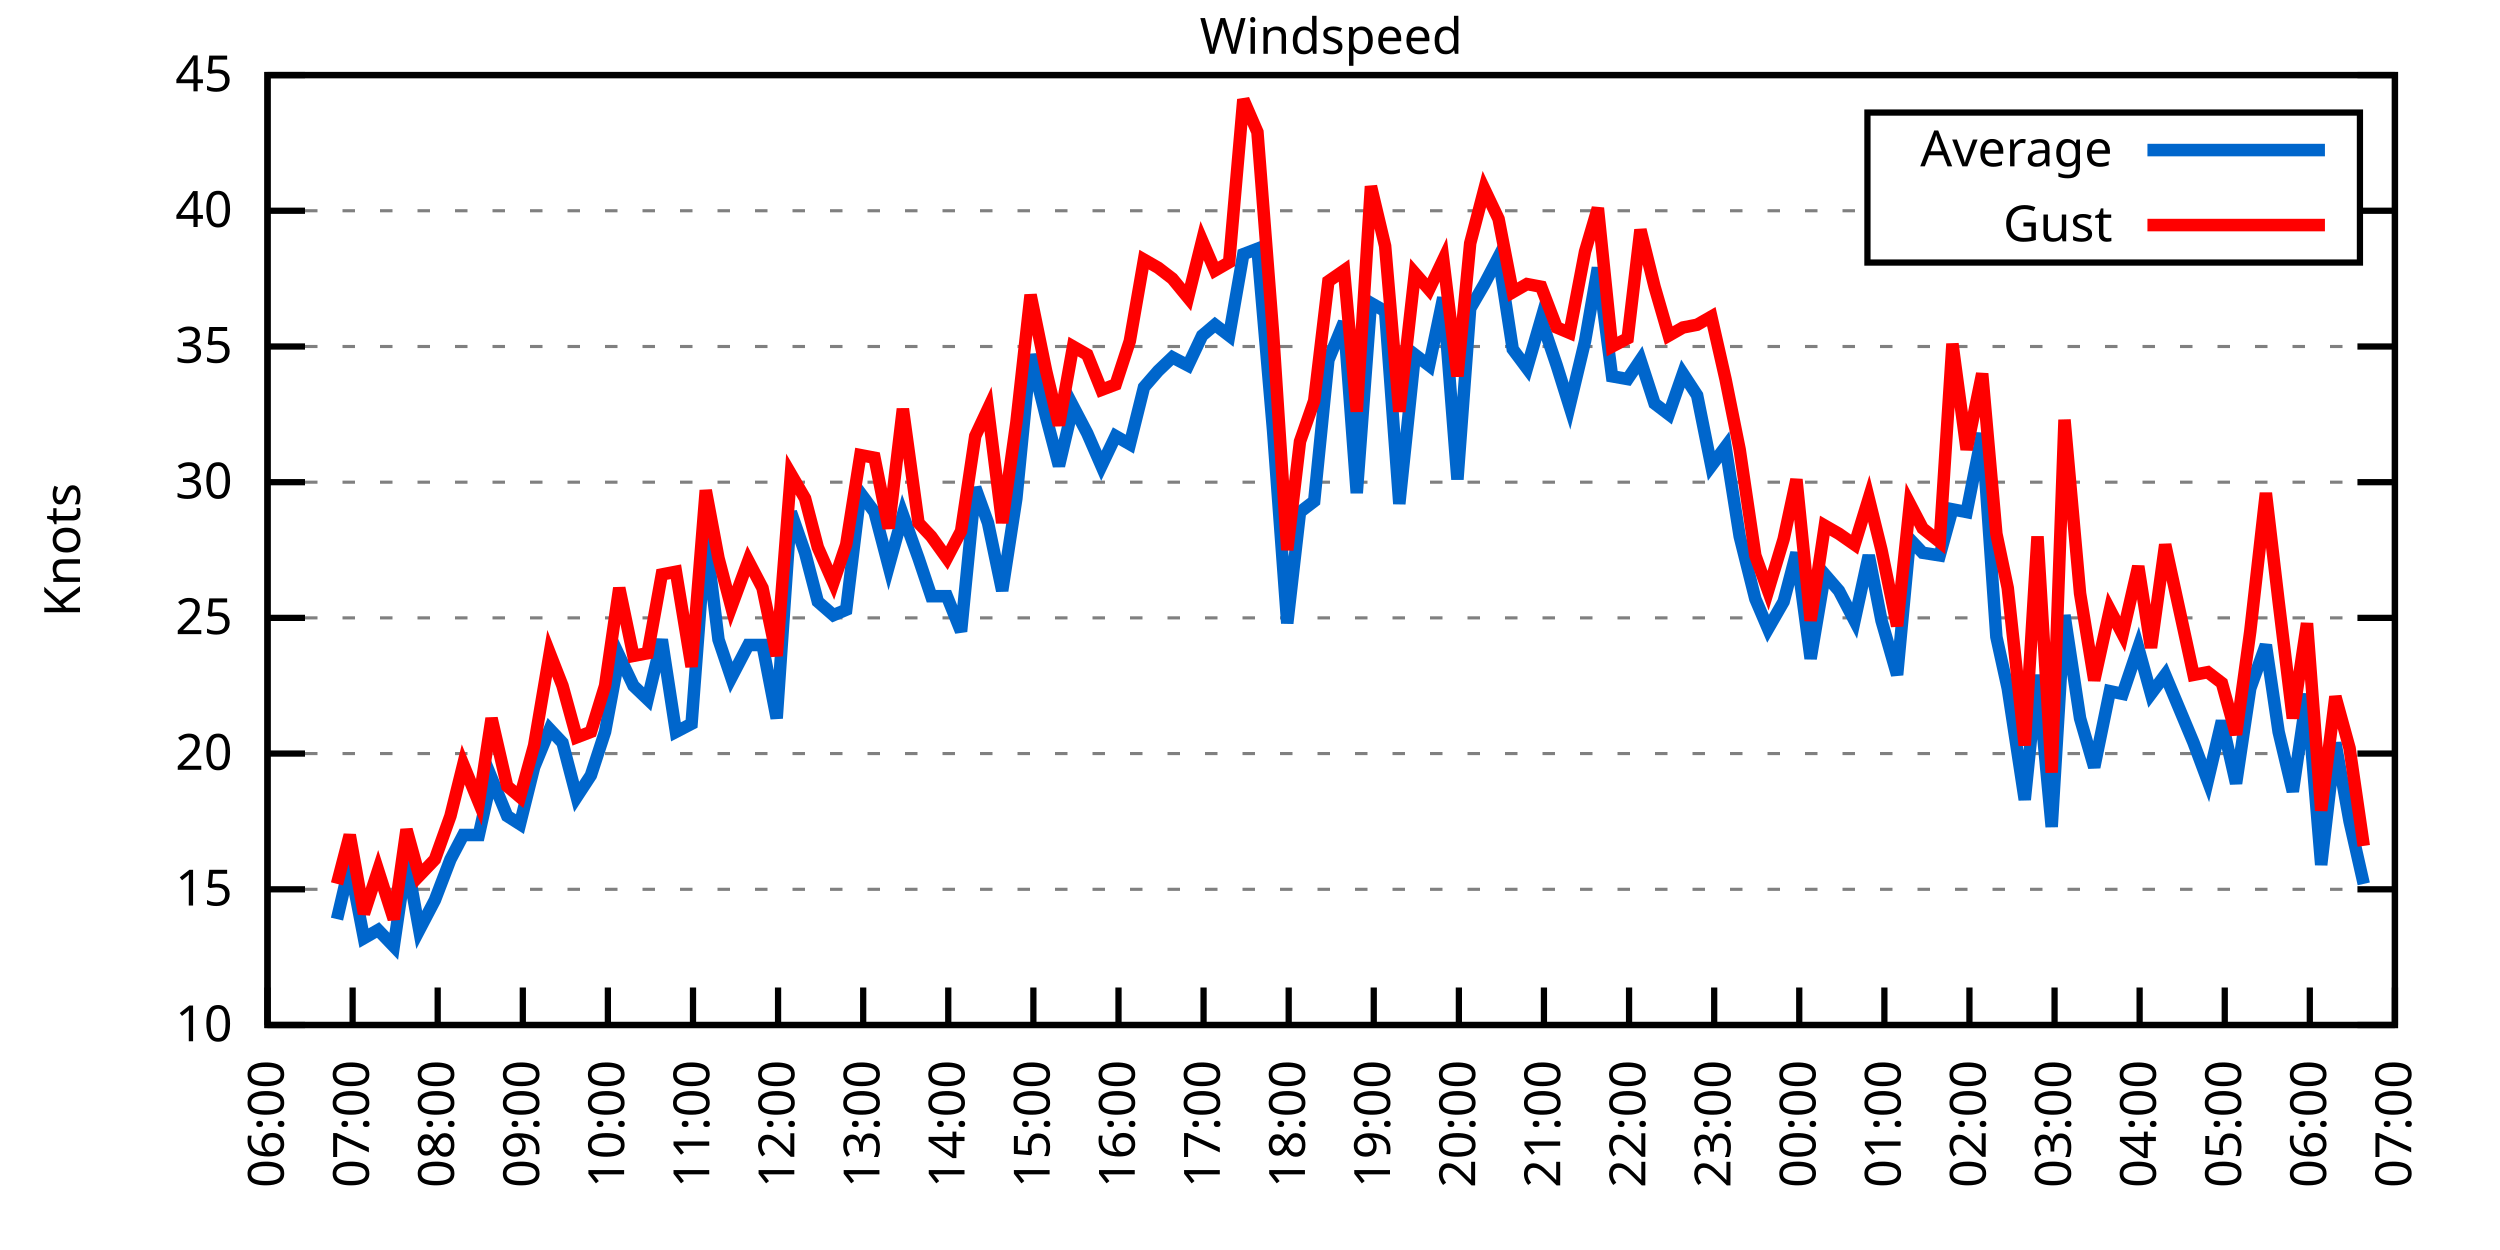
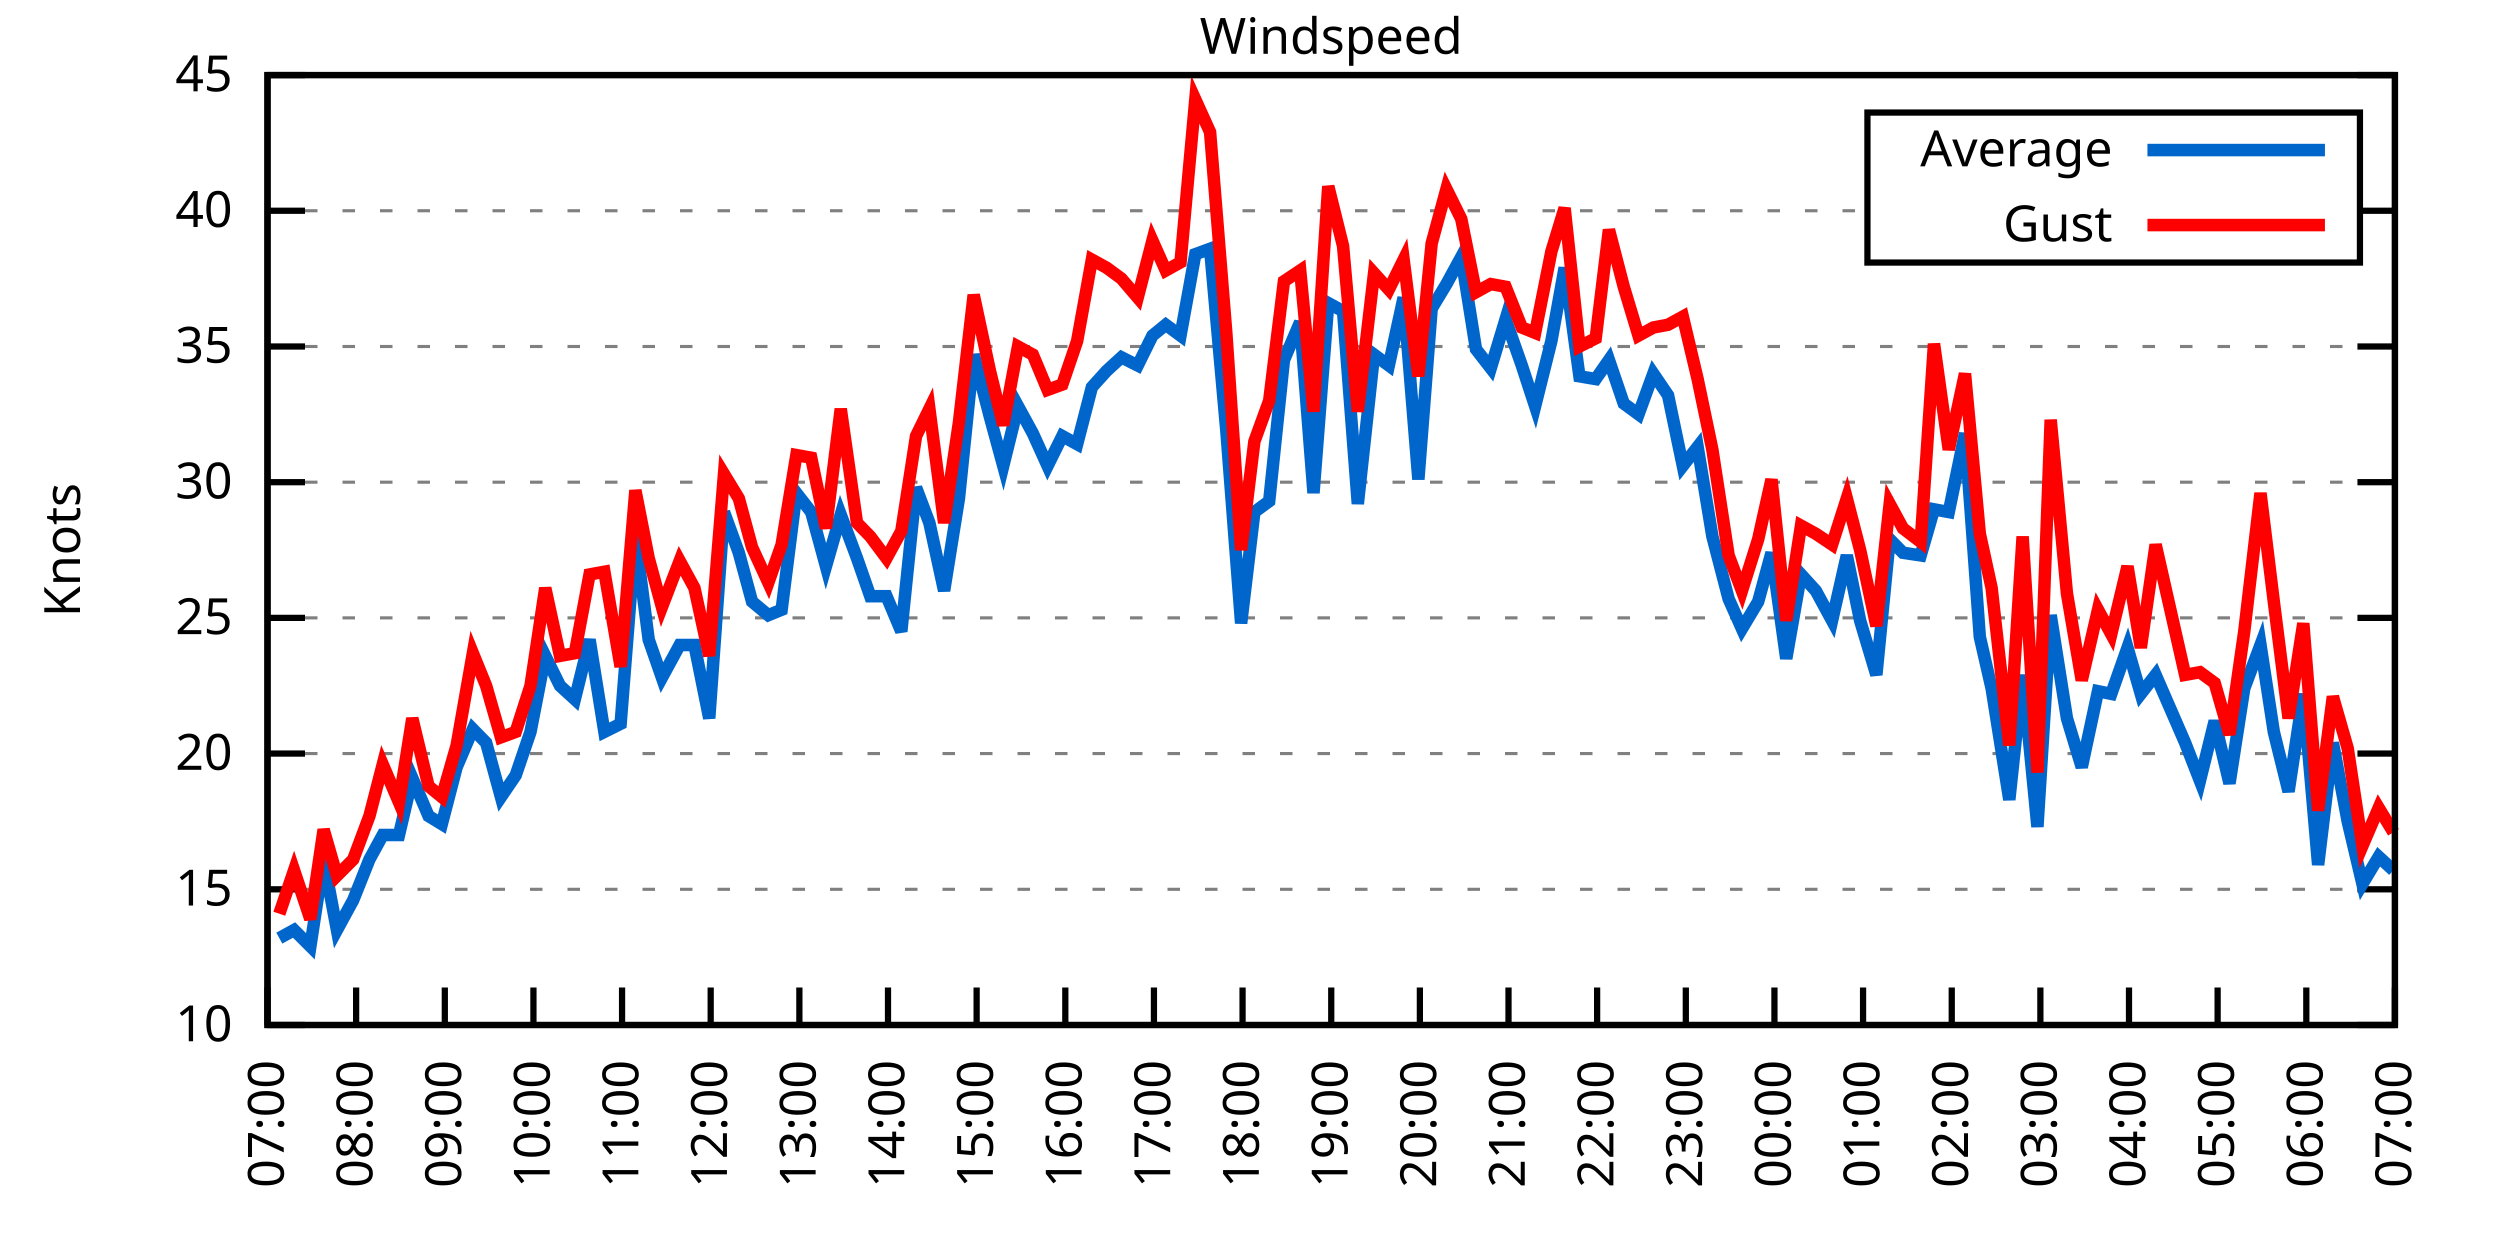
<svg xmlns="http://www.w3.org/2000/svg" xmlns:xlink="http://www.w3.org/1999/xlink" width="400" height="200" viewBox="0 0 400 200">
  <g id="gnuplot_canvas">
    <rect x="0" y="0" width="400" height="200" fill="none" />
    <defs>
      <circle id="gpDot" r="0.5" stroke-width="0.5" stroke="currentColor" />
      <path id="gpPt0" stroke-width="0.333" stroke="currentColor" d="M-1,0 h2 M0,-1 v2" />
      <path id="gpPt1" stroke-width="0.333" stroke="currentColor" d="M-1,-1 L1,1 M1,-1 L-1,1" />
      <path id="gpPt2" stroke-width="0.333" stroke="currentColor" d="M-1,0 L1,0 M0,-1 L0,1 M-1,-1 L1,1 M-1,1 L1,-1" />
      <rect id="gpPt3" stroke-width="0.333" stroke="currentColor" x="-1" y="-1" width="2" height="2" />
      <rect id="gpPt4" stroke-width="0.333" stroke="currentColor" fill="currentColor" x="-1" y="-1" width="2" height="2" />
      <circle id="gpPt5" stroke-width="0.333" stroke="currentColor" cx="0" cy="0" r="1" />
      <use xlink:href="#gpPt5" id="gpPt6" fill="currentColor" stroke="none" />
      <path id="gpPt7" stroke-width="0.333" stroke="currentColor" d="M0,-1.33 L-1.33,0.67 L1.33,0.67 z" />
      <use xlink:href="#gpPt7" id="gpPt8" fill="currentColor" stroke="none" />
      <use xlink:href="#gpPt7" id="gpPt9" stroke="currentColor" transform="rotate(180)" />
      <use xlink:href="#gpPt9" id="gpPt10" fill="currentColor" stroke="none" />
      <use xlink:href="#gpPt3" id="gpPt11" stroke="currentColor" transform="rotate(45)" />
      <use xlink:href="#gpPt11" id="gpPt12" fill="currentColor" stroke="none" />
      <path id="gpPt13" stroke-width="0.333" stroke="currentColor" d="M0,1.330 L1.265,0.411 L0.782,-1.067 L-0.782,-1.076 L-1.265,0.411 z" />
      <use xlink:href="#gpPt13" id="gpPt14" fill="currentColor" stroke="none" />
      <filter id="textbox" filterUnits="objectBoundingBox" x="0" y="0" height="1" width="1">
        <feFlood flood-color="white" flood-opacity="1" result="bgnd" />
        <feComposite in="SourceGraphic" in2="bgnd" operator="atop" />
      </filter>
      <filter id="greybox" filterUnits="objectBoundingBox" x="0" y="0" height="1" width="1">
        <feFlood flood-color="lightgrey" flood-opacity="1" result="grey" />
        <feComposite in="SourceGraphic" in2="grey" operator="atop" />
      </filter>
    </defs>
    <g fill="none" color="white" stroke="currentColor" stroke-width="1.00" stroke-linecap="butt" stroke-linejoin="miter">
</g>
    <g fill="none" color="black" stroke="currentColor" stroke-width="1.00" stroke-linecap="butt" stroke-linejoin="miter">
      <g stroke="none" shape-rendering="crispEdges">
        <polygon fill="rgb(255, 255, 255)" points="42.80,164.00 383.18,164.00 383.18,12.02 42.80,12.02 " />
      </g>
    </g>
    <g fill="none" color="black" stroke="currentColor" stroke-width="1.00" stroke-linecap="butt" stroke-linejoin="miter">
</g>
    <g fill="none" color="black" stroke="black" stroke-width="0.50" stroke-linecap="butt" stroke-linejoin="miter">
</g>
    <g fill="none" color="gray" stroke="currentColor" stroke-width="0.50" stroke-linecap="butt" stroke-linejoin="miter">
      <path stroke="gray" stroke-dasharray="2,4" class="gridline" d="M42.80,164.00 L383.19,164.00  " />
    </g>
    <g fill="none" color="gray" stroke="gray" stroke-width="1.00" stroke-linecap="butt" stroke-linejoin="miter">
</g>
    <g fill="none" color="black" stroke="currentColor" stroke-width="1.00" stroke-linecap="butt" stroke-linejoin="miter">
      <path stroke="black" d="M42.80,164.00 L48.80,164.00 M383.19,164.00 L377.19,164.00  " />
      <g transform="translate(37.20,166.60)" stroke="none" fill="black" font-family="Sans" font-size="8.00" text-anchor="end">
        <text>
          <tspan font-family="Sans"> 10</tspan>
        </text>
      </g>
    </g>
    <g fill="none" color="black" stroke="currentColor" stroke-width="1.00" stroke-linecap="butt" stroke-linejoin="miter">
</g>
    <g fill="none" color="black" stroke="black" stroke-width="0.50" stroke-linecap="butt" stroke-linejoin="miter">
</g>
    <g fill="none" color="gray" stroke="currentColor" stroke-width="0.50" stroke-linecap="butt" stroke-linejoin="miter">
      <path stroke="gray" stroke-dasharray="2,4" class="gridline" d="M42.80,142.29 L383.19,142.29  " />
    </g>
    <g fill="none" color="gray" stroke="gray" stroke-width="1.00" stroke-linecap="butt" stroke-linejoin="miter">
</g>
    <g fill="none" color="black" stroke="currentColor" stroke-width="1.00" stroke-linecap="butt" stroke-linejoin="miter">
      <path stroke="black" d="M42.80,142.29 L48.80,142.29 M383.19,142.29 L377.19,142.29  " />
      <g transform="translate(37.20,144.89)" stroke="none" fill="black" font-family="Sans" font-size="8.00" text-anchor="end">
        <text>
          <tspan font-family="Sans"> 15</tspan>
        </text>
      </g>
    </g>
    <g fill="none" color="black" stroke="currentColor" stroke-width="1.00" stroke-linecap="butt" stroke-linejoin="miter">
</g>
    <g fill="none" color="black" stroke="black" stroke-width="0.50" stroke-linecap="butt" stroke-linejoin="miter">
</g>
    <g fill="none" color="gray" stroke="currentColor" stroke-width="0.50" stroke-linecap="butt" stroke-linejoin="miter">
      <path stroke="gray" stroke-dasharray="2,4" class="gridline" d="M42.80,120.57 L383.19,120.57  " />
    </g>
    <g fill="none" color="gray" stroke="gray" stroke-width="1.00" stroke-linecap="butt" stroke-linejoin="miter">
</g>
    <g fill="none" color="black" stroke="currentColor" stroke-width="1.00" stroke-linecap="butt" stroke-linejoin="miter">
      <path stroke="black" d="M42.80,120.57 L48.80,120.57 M383.19,120.57 L377.19,120.57  " />
      <g transform="translate(37.20,123.17)" stroke="none" fill="black" font-family="Sans" font-size="8.00" text-anchor="end">
        <text>
          <tspan font-family="Sans"> 20</tspan>
        </text>
      </g>
    </g>
    <g fill="none" color="black" stroke="currentColor" stroke-width="1.00" stroke-linecap="butt" stroke-linejoin="miter">
</g>
    <g fill="none" color="black" stroke="black" stroke-width="0.50" stroke-linecap="butt" stroke-linejoin="miter">
</g>
    <g fill="none" color="gray" stroke="currentColor" stroke-width="0.50" stroke-linecap="butt" stroke-linejoin="miter">
      <path stroke="gray" stroke-dasharray="2,4" class="gridline" d="M42.80,98.86 L383.19,98.86  " />
    </g>
    <g fill="none" color="gray" stroke="gray" stroke-width="1.00" stroke-linecap="butt" stroke-linejoin="miter">
</g>
    <g fill="none" color="black" stroke="currentColor" stroke-width="1.00" stroke-linecap="butt" stroke-linejoin="miter">
      <path stroke="black" d="M42.80,98.86 L48.80,98.86 M383.19,98.86 L377.19,98.86  " />
      <g transform="translate(37.20,101.46)" stroke="none" fill="black" font-family="Sans" font-size="8.00" text-anchor="end">
        <text>
          <tspan font-family="Sans"> 25</tspan>
        </text>
      </g>
    </g>
    <g fill="none" color="black" stroke="currentColor" stroke-width="1.00" stroke-linecap="butt" stroke-linejoin="miter">
</g>
    <g fill="none" color="black" stroke="black" stroke-width="0.50" stroke-linecap="butt" stroke-linejoin="miter">
</g>
    <g fill="none" color="gray" stroke="currentColor" stroke-width="0.50" stroke-linecap="butt" stroke-linejoin="miter">
      <path stroke="gray" stroke-dasharray="2,4" class="gridline" d="M42.80,77.15 L383.19,77.15  " />
    </g>
    <g fill="none" color="gray" stroke="gray" stroke-width="1.00" stroke-linecap="butt" stroke-linejoin="miter">
</g>
    <g fill="none" color="black" stroke="currentColor" stroke-width="1.00" stroke-linecap="butt" stroke-linejoin="miter">
      <path stroke="black" d="M42.80,77.15 L48.80,77.15 M383.19,77.15 L377.19,77.15  " />
      <g transform="translate(37.20,79.75)" stroke="none" fill="black" font-family="Sans" font-size="8.00" text-anchor="end">
        <text>
          <tspan font-family="Sans"> 30</tspan>
        </text>
      </g>
    </g>
    <g fill="none" color="black" stroke="currentColor" stroke-width="1.00" stroke-linecap="butt" stroke-linejoin="miter">
</g>
    <g fill="none" color="black" stroke="black" stroke-width="0.50" stroke-linecap="butt" stroke-linejoin="miter">
</g>
    <g fill="none" color="gray" stroke="currentColor" stroke-width="0.50" stroke-linecap="butt" stroke-linejoin="miter">
      <path stroke="gray" stroke-dasharray="2,4" class="gridline" d="M42.80,55.44 L383.19,55.44  " />
    </g>
    <g fill="none" color="gray" stroke="gray" stroke-width="1.00" stroke-linecap="butt" stroke-linejoin="miter">
</g>
    <g fill="none" color="black" stroke="currentColor" stroke-width="1.00" stroke-linecap="butt" stroke-linejoin="miter">
      <path stroke="black" d="M42.80,55.44 L48.80,55.44 M383.19,55.44 L377.19,55.44  " />
      <g transform="translate(37.20,58.04)" stroke="none" fill="black" font-family="Sans" font-size="8.00" text-anchor="end">
        <text>
          <tspan font-family="Sans"> 35</tspan>
        </text>
      </g>
    </g>
    <g fill="none" color="black" stroke="currentColor" stroke-width="1.00" stroke-linecap="butt" stroke-linejoin="miter">
</g>
    <g fill="none" color="black" stroke="black" stroke-width="0.50" stroke-linecap="butt" stroke-linejoin="miter">
</g>
    <g fill="none" color="gray" stroke="currentColor" stroke-width="0.50" stroke-linecap="butt" stroke-linejoin="miter">
      <path stroke="gray" stroke-dasharray="2,4" class="gridline" d="M42.80,33.72 L298.79,33.72 M377.59,33.72 L383.19,33.72  " />
    </g>
    <g fill="none" color="gray" stroke="gray" stroke-width="1.00" stroke-linecap="butt" stroke-linejoin="miter">
</g>
    <g fill="none" color="black" stroke="currentColor" stroke-width="1.00" stroke-linecap="butt" stroke-linejoin="miter">
      <path stroke="black" d="M42.80,33.72 L48.80,33.72 M383.19,33.72 L377.19,33.72  " />
      <g transform="translate(37.20,36.32)" stroke="none" fill="black" font-family="Sans" font-size="8.00" text-anchor="end">
        <text>
          <tspan font-family="Sans"> 40</tspan>
        </text>
      </g>
    </g>
    <g fill="none" color="black" stroke="currentColor" stroke-width="1.00" stroke-linecap="butt" stroke-linejoin="miter">
</g>
    <g fill="none" color="black" stroke="black" stroke-width="0.50" stroke-linecap="butt" stroke-linejoin="miter">
</g>
    <g fill="none" color="gray" stroke="currentColor" stroke-width="0.50" stroke-linecap="butt" stroke-linejoin="miter">
      <path stroke="gray" stroke-dasharray="2,4" class="gridline" d="M42.80,12.01 L383.19,12.01  " />
    </g>
    <g fill="none" color="gray" stroke="gray" stroke-width="1.00" stroke-linecap="butt" stroke-linejoin="miter">
</g>
    <g fill="none" color="black" stroke="currentColor" stroke-width="1.00" stroke-linecap="butt" stroke-linejoin="miter">
      <path stroke="black" d="M42.80,12.01 L48.80,12.01 M383.19,12.01 L377.19,12.01  " />
      <g transform="translate(37.20,14.61)" stroke="none" fill="black" font-family="Sans" font-size="8.00" text-anchor="end">
        <text>
          <tspan font-family="Sans"> 45</tspan>
        </text>
      </g>
    </g>
    <g fill="none" color="black" stroke="currentColor" stroke-width="1.00" stroke-linecap="butt" stroke-linejoin="miter">
      <path stroke="black" d="M42.80,164.00 L42.80,158.00  " />
      <g transform="translate(45.40,169.60) rotate(270.00)" stroke="none" fill="black" font-family="Sans" font-size="8.00" text-anchor="end">
        <text>
-           <tspan font-family="Sans">06:00</tspan>
-         </text>
-       </g>
-     </g>
-     <g fill="none" color="black" stroke="currentColor" stroke-width="1.00" stroke-linecap="butt" stroke-linejoin="miter">
-       <path stroke="black" d="M56.42,164.00 L56.42,158.00  " />
-       <g transform="translate(59.02,169.60) rotate(270.00)" stroke="none" fill="black" font-family="Sans" font-size="8.00" text-anchor="end">
-         <text>
          <tspan font-family="Sans">07:00</tspan>
        </text>
      </g>
    </g>
    <g fill="none" color="black" stroke="currentColor" stroke-width="1.00" stroke-linecap="butt" stroke-linejoin="miter">
-       <path stroke="black" d="M70.03,164.00 L70.03,158.00  " />
-       <g transform="translate(72.63,169.60) rotate(270.00)" stroke="none" fill="black" font-family="Sans" font-size="8.00" text-anchor="end">
+       <path stroke="black" d="M56.98,164.00 L56.98,158.00  " />
+       <g transform="translate(59.58,169.60) rotate(270.00)" stroke="none" fill="black" font-family="Sans" font-size="8.00" text-anchor="end">
        <text>
          <tspan font-family="Sans">08:00</tspan>
        </text>
      </g>
    </g>
    <g fill="none" color="black" stroke="currentColor" stroke-width="1.00" stroke-linecap="butt" stroke-linejoin="miter">
-       <path stroke="black" d="M83.65,164.00 L83.65,158.00  " />
-       <g transform="translate(86.25,169.60) rotate(270.00)" stroke="none" fill="black" font-family="Sans" font-size="8.00" text-anchor="end">
+       <path stroke="black" d="M71.17,164.00 L71.17,158.00  " />
+       <g transform="translate(73.77,169.60) rotate(270.00)" stroke="none" fill="black" font-family="Sans" font-size="8.00" text-anchor="end">
        <text>
          <tspan font-family="Sans">09:00</tspan>
        </text>
      </g>
    </g>
    <g fill="none" color="black" stroke="currentColor" stroke-width="1.00" stroke-linecap="butt" stroke-linejoin="miter">
-       <path stroke="black" d="M97.26,164.00 L97.26,158.00  " />
-       <g transform="translate(99.86,169.60) rotate(270.00)" stroke="none" fill="black" font-family="Sans" font-size="8.00" text-anchor="end">
+       <path stroke="black" d="M85.35,164.00 L85.35,158.00  " />
+       <g transform="translate(87.95,169.60) rotate(270.00)" stroke="none" fill="black" font-family="Sans" font-size="8.00" text-anchor="end">
        <text>
          <tspan font-family="Sans">10:00</tspan>
        </text>
      </g>
    </g>
    <g fill="none" color="black" stroke="currentColor" stroke-width="1.00" stroke-linecap="butt" stroke-linejoin="miter">
-       <path stroke="black" d="M110.88,164.00 L110.88,158.00  " />
-       <g transform="translate(113.48,169.60) rotate(270.00)" stroke="none" fill="black" font-family="Sans" font-size="8.00" text-anchor="end">
+       <path stroke="black" d="M99.53,164.00 L99.53,158.00  " />
+       <g transform="translate(102.13,169.60) rotate(270.00)" stroke="none" fill="black" font-family="Sans" font-size="8.00" text-anchor="end">
        <text>
          <tspan font-family="Sans">11:00</tspan>
        </text>
      </g>
    </g>
    <g fill="none" color="black" stroke="currentColor" stroke-width="1.00" stroke-linecap="butt" stroke-linejoin="miter">
-       <path stroke="black" d="M124.49,164.00 L124.49,158.00  " />
-       <g transform="translate(127.09,169.60) rotate(270.00)" stroke="none" fill="black" font-family="Sans" font-size="8.00" text-anchor="end">
+       <path stroke="black" d="M113.71,164.00 L113.71,158.00  " />
+       <g transform="translate(116.31,169.60) rotate(270.00)" stroke="none" fill="black" font-family="Sans" font-size="8.00" text-anchor="end">
        <text>
          <tspan font-family="Sans">12:00</tspan>
        </text>
      </g>
    </g>
    <g fill="none" color="black" stroke="currentColor" stroke-width="1.00" stroke-linecap="butt" stroke-linejoin="miter">
-       <path stroke="black" d="M138.11,164.00 L138.11,158.00  " />
-       <g transform="translate(140.71,169.60) rotate(270.00)" stroke="none" fill="black" font-family="Sans" font-size="8.00" text-anchor="end">
+       <path stroke="black" d="M127.90,164.00 L127.90,158.00  " />
+       <g transform="translate(130.50,169.60) rotate(270.00)" stroke="none" fill="black" font-family="Sans" font-size="8.00" text-anchor="end">
        <text>
          <tspan font-family="Sans">13:00</tspan>
        </text>
      </g>
    </g>
    <g fill="none" color="black" stroke="currentColor" stroke-width="1.00" stroke-linecap="butt" stroke-linejoin="miter">
-       <path stroke="black" d="M151.72,164.00 L151.72,158.00  " />
-       <g transform="translate(154.32,169.60) rotate(270.00)" stroke="none" fill="black" font-family="Sans" font-size="8.00" text-anchor="end">
+       <path stroke="black" d="M142.08,164.00 L142.08,158.00  " />
+       <g transform="translate(144.68,169.60) rotate(270.00)" stroke="none" fill="black" font-family="Sans" font-size="8.00" text-anchor="end">
        <text>
          <tspan font-family="Sans">14:00</tspan>
        </text>
      </g>
    </g>
    <g fill="none" color="black" stroke="currentColor" stroke-width="1.00" stroke-linecap="butt" stroke-linejoin="miter">
-       <path stroke="black" d="M165.34,164.00 L165.34,158.00  " />
-       <g transform="translate(167.94,169.60) rotate(270.00)" stroke="none" fill="black" font-family="Sans" font-size="8.00" text-anchor="end">
+       <path stroke="black" d="M156.26,164.00 L156.26,158.00  " />
+       <g transform="translate(158.86,169.60) rotate(270.00)" stroke="none" fill="black" font-family="Sans" font-size="8.00" text-anchor="end">
        <text>
          <tspan font-family="Sans">15:00</tspan>
        </text>
      </g>
    </g>
    <g fill="none" color="black" stroke="currentColor" stroke-width="1.00" stroke-linecap="butt" stroke-linejoin="miter">
-       <path stroke="black" d="M178.96,164.00 L178.96,158.00  " />
-       <g transform="translate(181.56,169.60) rotate(270.00)" stroke="none" fill="black" font-family="Sans" font-size="8.00" text-anchor="end">
+       <path stroke="black" d="M170.45,164.00 L170.45,158.00  " />
+       <g transform="translate(173.05,169.60) rotate(270.00)" stroke="none" fill="black" font-family="Sans" font-size="8.00" text-anchor="end">
        <text>
          <tspan font-family="Sans">16:00</tspan>
        </text>
      </g>
    </g>
    <g fill="none" color="black" stroke="currentColor" stroke-width="1.00" stroke-linecap="butt" stroke-linejoin="miter">
-       <path stroke="black" d="M192.57,164.00 L192.57,158.00  " />
-       <g transform="translate(195.17,169.60) rotate(270.00)" stroke="none" fill="black" font-family="Sans" font-size="8.00" text-anchor="end">
+       <path stroke="black" d="M184.63,164.00 L184.63,158.00  " />
+       <g transform="translate(187.23,169.60) rotate(270.00)" stroke="none" fill="black" font-family="Sans" font-size="8.00" text-anchor="end">
        <text>
          <tspan font-family="Sans">17:00</tspan>
        </text>
      </g>
    </g>
    <g fill="none" color="black" stroke="currentColor" stroke-width="1.00" stroke-linecap="butt" stroke-linejoin="miter">
-       <path stroke="black" d="M206.19,164.00 L206.19,158.00  " />
-       <g transform="translate(208.79,169.60) rotate(270.00)" stroke="none" fill="black" font-family="Sans" font-size="8.00" text-anchor="end">
+       <path stroke="black" d="M198.81,164.00 L198.81,158.00  " />
+       <g transform="translate(201.41,169.60) rotate(270.00)" stroke="none" fill="black" font-family="Sans" font-size="8.00" text-anchor="end">
        <text>
          <tspan font-family="Sans">18:00</tspan>
        </text>
      </g>
    </g>
    <g fill="none" color="black" stroke="currentColor" stroke-width="1.00" stroke-linecap="butt" stroke-linejoin="miter">
-       <path stroke="black" d="M219.80,164.00 L219.80,158.00  " />
-       <g transform="translate(222.40,169.60) rotate(270.00)" stroke="none" fill="black" font-family="Sans" font-size="8.00" text-anchor="end">
+       <path stroke="black" d="M213.00,164.00 L213.00,158.00  " />
+       <g transform="translate(215.60,169.60) rotate(270.00)" stroke="none" fill="black" font-family="Sans" font-size="8.00" text-anchor="end">
        <text>
          <tspan font-family="Sans">19:00</tspan>
        </text>
      </g>
    </g>
    <g fill="none" color="black" stroke="currentColor" stroke-width="1.00" stroke-linecap="butt" stroke-linejoin="miter">
-       <path stroke="black" d="M233.42,164.00 L233.42,158.00  " />
-       <g transform="translate(236.02,169.60) rotate(270.00)" stroke="none" fill="black" font-family="Sans" font-size="8.00" text-anchor="end">
+       <path stroke="black" d="M227.18,164.00 L227.18,158.00  " />
+       <g transform="translate(229.78,169.60) rotate(270.00)" stroke="none" fill="black" font-family="Sans" font-size="8.00" text-anchor="end">
        <text>
          <tspan font-family="Sans">20:00</tspan>
        </text>
      </g>
    </g>
    <g fill="none" color="black" stroke="currentColor" stroke-width="1.00" stroke-linecap="butt" stroke-linejoin="miter">
-       <path stroke="black" d="M247.03,164.00 L247.03,158.00  " />
-       <g transform="translate(249.63,169.60) rotate(270.00)" stroke="none" fill="black" font-family="Sans" font-size="8.00" text-anchor="end">
+       <path stroke="black" d="M241.36,164.00 L241.36,158.00  " />
+       <g transform="translate(243.96,169.60) rotate(270.00)" stroke="none" fill="black" font-family="Sans" font-size="8.00" text-anchor="end">
        <text>
          <tspan font-family="Sans">21:00</tspan>
        </text>
      </g>
    </g>
    <g fill="none" color="black" stroke="currentColor" stroke-width="1.00" stroke-linecap="butt" stroke-linejoin="miter">
-       <path stroke="black" d="M260.65,164.00 L260.65,158.00  " />
-       <g transform="translate(263.25,169.60) rotate(270.00)" stroke="none" fill="black" font-family="Sans" font-size="8.00" text-anchor="end">
+       <path stroke="black" d="M255.54,164.00 L255.54,158.00  " />
+       <g transform="translate(258.14,169.60) rotate(270.00)" stroke="none" fill="black" font-family="Sans" font-size="8.00" text-anchor="end">
        <text>
          <tspan font-family="Sans">22:00</tspan>
        </text>
      </g>
    </g>
    <g fill="none" color="black" stroke="currentColor" stroke-width="1.00" stroke-linecap="butt" stroke-linejoin="miter">
-       <path stroke="black" d="M274.27,164.00 L274.27,158.00  " />
-       <g transform="translate(276.87,169.60) rotate(270.00)" stroke="none" fill="black" font-family="Sans" font-size="8.00" text-anchor="end">
+       <path stroke="black" d="M269.73,164.00 L269.73,158.00  " />
+       <g transform="translate(272.33,169.60) rotate(270.00)" stroke="none" fill="black" font-family="Sans" font-size="8.00" text-anchor="end">
        <text>
          <tspan font-family="Sans">23:00</tspan>
        </text>
      </g>
    </g>
    <g fill="none" color="black" stroke="currentColor" stroke-width="1.00" stroke-linecap="butt" stroke-linejoin="miter">
-       <path stroke="black" d="M287.88,164.00 L287.88,158.00  " />
-       <g transform="translate(290.48,169.60) rotate(270.00)" stroke="none" fill="black" font-family="Sans" font-size="8.00" text-anchor="end">
+       <path stroke="black" d="M283.91,164.00 L283.91,158.00  " />
+       <g transform="translate(286.51,169.60) rotate(270.00)" stroke="none" fill="black" font-family="Sans" font-size="8.00" text-anchor="end">
        <text>
          <tspan font-family="Sans">00:00</tspan>
        </text>
      </g>
    </g>
    <g fill="none" color="black" stroke="currentColor" stroke-width="1.00" stroke-linecap="butt" stroke-linejoin="miter">
-       <path stroke="black" d="M301.50,164.00 L301.50,158.00  " />
-       <g transform="translate(304.10,169.60) rotate(270.00)" stroke="none" fill="black" font-family="Sans" font-size="8.00" text-anchor="end">
+       <path stroke="black" d="M298.09,164.00 L298.09,158.00  " />
+       <g transform="translate(300.69,169.60) rotate(270.00)" stroke="none" fill="black" font-family="Sans" font-size="8.00" text-anchor="end">
        <text>
          <tspan font-family="Sans">01:00</tspan>
        </text>
      </g>
    </g>
    <g fill="none" color="black" stroke="currentColor" stroke-width="1.00" stroke-linecap="butt" stroke-linejoin="miter">
-       <path stroke="black" d="M315.11,164.00 L315.11,158.00  " />
-       <g transform="translate(317.71,169.60) rotate(270.00)" stroke="none" fill="black" font-family="Sans" font-size="8.00" text-anchor="end">
+       <path stroke="black" d="M312.28,164.00 L312.28,158.00  " />
+       <g transform="translate(314.88,169.60) rotate(270.00)" stroke="none" fill="black" font-family="Sans" font-size="8.00" text-anchor="end">
        <text>
          <tspan font-family="Sans">02:00</tspan>
        </text>
      </g>
    </g>
    <g fill="none" color="black" stroke="currentColor" stroke-width="1.00" stroke-linecap="butt" stroke-linejoin="miter">
-       <path stroke="black" d="M328.73,164.00 L328.73,158.00  " />
-       <g transform="translate(331.33,169.60) rotate(270.00)" stroke="none" fill="black" font-family="Sans" font-size="8.00" text-anchor="end">
+       <path stroke="black" d="M326.46,164.00 L326.46,158.00  " />
+       <g transform="translate(329.06,169.60) rotate(270.00)" stroke="none" fill="black" font-family="Sans" font-size="8.00" text-anchor="end">
        <text>
          <tspan font-family="Sans">03:00</tspan>
        </text>
      </g>
    </g>
    <g fill="none" color="black" stroke="currentColor" stroke-width="1.00" stroke-linecap="butt" stroke-linejoin="miter">
-       <path stroke="black" d="M342.34,164.00 L342.34,158.00  " />
-       <g transform="translate(344.94,169.60) rotate(270.00)" stroke="none" fill="black" font-family="Sans" font-size="8.00" text-anchor="end">
+       <path stroke="black" d="M340.64,164.00 L340.64,158.00  " />
+       <g transform="translate(343.24,169.60) rotate(270.00)" stroke="none" fill="black" font-family="Sans" font-size="8.00" text-anchor="end">
        <text>
          <tspan font-family="Sans">04:00</tspan>
        </text>
      </g>
    </g>
    <g fill="none" color="black" stroke="currentColor" stroke-width="1.00" stroke-linecap="butt" stroke-linejoin="miter">
-       <path stroke="black" d="M355.96,164.00 L355.96,158.00  " />
-       <g transform="translate(358.56,169.60) rotate(270.00)" stroke="none" fill="black" font-family="Sans" font-size="8.00" text-anchor="end">
+       <path stroke="black" d="M354.82,164.00 L354.82,158.00  " />
+       <g transform="translate(357.42,169.60) rotate(270.00)" stroke="none" fill="black" font-family="Sans" font-size="8.00" text-anchor="end">
        <text>
          <tspan font-family="Sans">05:00</tspan>
        </text>
      </g>
    </g>
    <g fill="none" color="black" stroke="currentColor" stroke-width="1.00" stroke-linecap="butt" stroke-linejoin="miter">
-       <path stroke="black" d="M369.57,164.00 L369.57,158.00  " />
-       <g transform="translate(372.17,169.60) rotate(270.00)" stroke="none" fill="black" font-family="Sans" font-size="8.00" text-anchor="end">
+       <path stroke="black" d="M369.01,164.00 L369.01,158.00  " />
+       <g transform="translate(371.61,169.60) rotate(270.00)" stroke="none" fill="black" font-family="Sans" font-size="8.00" text-anchor="end">
        <text>
          <tspan font-family="Sans">06:00</tspan>
        </text>
      </g>
    </g>
    <g fill="none" color="black" stroke="currentColor" stroke-width="1.00" stroke-linecap="butt" stroke-linejoin="miter">
      <path stroke="black" d="M383.19,164.00 L383.19,158.00  " />
      <g transform="translate(385.79,169.60) rotate(270.00)" stroke="none" fill="black" font-family="Sans" font-size="8.00" text-anchor="end">
        <text>
          <tspan font-family="Sans">07:00</tspan>
        </text>
      </g>
    </g>
    <g fill="none" color="black" stroke="currentColor" stroke-width="1.00" stroke-linecap="butt" stroke-linejoin="miter">
</g>
    <g fill="none" color="black" stroke="currentColor" stroke-width="1.00" stroke-linecap="butt" stroke-linejoin="miter">
      <path stroke="black" d="M42.80,12.01 L42.80,164.00 L383.19,164.00 L383.19,12.01 L42.80,12.01 Z  " />
    </g>
    <g fill="none" color="black" stroke="currentColor" stroke-width="1.00" stroke-linecap="butt" stroke-linejoin="miter">
</g>
    <g fill="none" color="black" stroke="currentColor" stroke-width="1.00" stroke-linecap="butt" stroke-linejoin="miter">
      <path stroke="black" d="M298.79,42.01 L298.79,18.01 L377.59,18.01 L377.59,42.01 L298.79,42.01 Z  " />
    </g>
    <g id="Windspeed_plot_1">
      <g fill="none" color="white" stroke="black" stroke-width="2.00" stroke-linecap="butt" stroke-linejoin="miter">
</g>
      <g fill="none" color="black" stroke="currentColor" stroke-width="2.00" stroke-linecap="butt" stroke-linejoin="miter">
        <g transform="translate(337.99,26.61)" stroke="none" fill="black" font-family="Sans" font-size="8.00" text-anchor="end">
          <text>
            <tspan font-family="Sans">Average</tspan>
          </text>
        </g>
      </g>
      <g fill="none" color="black" stroke="currentColor" stroke-width="2.00" stroke-linecap="butt" stroke-linejoin="miter">
-         <path stroke="rgb(  0, 102, 204)" d="M343.59,24.01 L371.99,24.01 M53.92,147.06 L55.96,138.38 L58.23,150.10 L60.50,148.80 L63.00,151.41 L65.04,137.51   L67.08,148.80 L69.58,144.02 L72.07,137.51 L74.12,133.60 L76.61,133.60 L78.65,124.48 L81.15,130.56 L83.19,131.86   L85.46,122.75 L87.96,116.67 L90.00,118.84 L92.27,127.52 L94.54,124.05 L96.81,117.10 L99.08,104.94 L101.35,109.72   L103.62,111.89 L105.89,102.34 L108.15,117.10 L110.65,115.80 L112.92,85.83 L114.96,102.34 L117.01,108.42 L119.73,103.20   L122.00,103.20 L124.27,114.93 L126.54,81.93 L128.81,88.44 L130.85,96.26 L133.34,98.43 L135.39,97.56 L137.66,78.89   L139.92,81.93 L142.19,90.61 L144.46,82.36 L146.96,89.31 L149.00,95.39 L151.50,95.39 L153.77,101.03 L156.04,78.02   L158.08,83.66 L160.35,94.52 L162.62,79.75 L164.89,56.74 L167.38,66.73 L169.43,74.54 L171.69,64.99 L173.96,69.33   L176.23,74.54 L178.50,69.77 L180.77,71.07 L183.04,61.95 L185.31,59.34 L187.58,57.17 L190.08,58.48 L192.34,53.70   L194.39,51.96 L196.66,53.70 L198.93,40.67 L201.19,39.80 L203.69,68.90 L205.96,99.73 L208.00,81.93 L210.27,80.19   L212.54,57.61 L215.04,51.53 L217.08,78.89 L219.35,48.49 L221.62,49.79 L223.89,80.62 L226.38,56.74 L228.65,58.48   L230.92,47.62 L233.19,76.71 L235.23,49.36 L237.50,45.45 L239.77,41.11 L242.04,55.87 L244.31,58.91 L246.58,51.09   L249.08,58.48 L251.12,64.99 L253.61,54.57 L255.66,42.84 L257.93,60.21 L260.42,60.65 L262.47,57.61 L264.73,64.56   L267.00,66.29 L269.27,59.78 L271.54,63.25 L273.81,74.54 L276.08,71.50 L278.35,85.83 L280.85,95.82 L282.89,100.60   L285.38,96.26 L287.43,88.44 L289.70,105.38 L291.97,91.91 L294.23,94.52 L296.73,99.30 L299.00,88.87 L301.04,99.30   L303.54,107.98 L305.58,86.27 L307.62,88.44 L310.35,88.87 L312.39,81.49 L314.66,81.93 L317.15,69.33 L319.42,101.90   L321.24,110.15 L323.96,127.96 L326.00,107.98 L328.27,132.30 L330.32,98.43 L332.81,114.93 L335.08,122.75 L337.58,110.59   L339.62,111.02 L342.12,103.64 L344.16,111.02 L346.43,107.98 L350.97,118.84 L353.24,124.92 L355.50,115.36 L357.77,125.35   L360.04,110.15 L362.54,103.20 L364.58,117.10 L366.85,126.65 L369.12,111.02 L371.39,138.38 L373.66,118.84 L375.93,131.43   L378.20,141.42  " />
+         <path stroke="rgb(  0, 102, 204)" d="M343.59,24.01 L371.99,24.01 M44.69,150.10 L47.05,148.80 L49.66,151.41 L51.78,137.51 L53.91,148.80 L56.51,144.02   L59.11,137.51 L61.24,133.60 L63.84,133.60 L65.97,124.48 L68.57,130.56 L70.69,131.86 L73.06,122.75 L75.66,116.67   L77.78,118.84 L80.15,127.52 L82.51,124.05 L84.88,117.10 L87.24,104.94 L89.60,109.72 L91.97,111.89 L94.33,102.34   L96.70,117.10 L99.30,115.80 L101.66,85.83 L103.79,102.34 L105.91,108.42 L108.75,103.20 L111.11,103.20 L113.48,114.93   L115.84,81.93 L118.21,88.44 L120.33,96.26 L122.93,98.43 L125.06,97.56 L127.42,78.89 L129.79,81.93 L132.15,90.61   L134.52,82.36 L137.12,89.31 L139.24,95.39 L141.84,95.39 L144.21,101.03 L146.57,78.02 L148.70,83.66 L151.06,94.52   L153.43,79.75 L155.79,56.74 L158.39,66.73 L160.52,74.54 L162.88,64.99 L165.25,69.33 L167.61,74.54 L169.97,69.77   L172.34,71.07 L174.70,61.95 L177.06,59.34 L179.43,57.17 L182.03,58.48 L184.39,53.70 L186.52,51.96 L188.88,53.70   L191.25,40.67 L193.61,39.80 L196.21,68.90 L198.58,99.73 L200.70,81.93 L203.07,80.19 L205.43,57.61 L208.03,51.53   L210.16,78.89 L212.52,48.49 L214.89,49.79 L217.25,80.62 L219.85,56.74 L222.21,58.48 L224.58,47.62 L226.94,76.71   L229.07,49.36 L231.43,45.45 L233.80,41.11 L236.16,55.87 L238.52,58.91 L240.89,51.09 L243.49,58.48 L245.62,64.99   L248.22,54.57 L250.34,42.84 L252.71,60.21 L255.31,60.65 L257.43,57.61 L259.80,64.56 L262.16,66.29 L264.53,59.78   L266.89,63.25 L269.25,74.54 L271.62,71.50 L273.98,85.83 L276.58,95.82 L278.71,100.60 L281.31,96.26 L283.44,88.44   L285.80,105.38 L288.16,91.91 L290.53,94.52 L293.13,99.30 L295.49,88.87 L297.62,99.30 L300.22,107.98 L302.35,86.27   L304.47,88.44 L307.31,88.87 L309.44,81.49 L311.80,81.93 L314.40,69.33 L316.77,101.90 L318.66,110.15 L321.49,127.96   L323.62,107.98 L325.99,132.30 L328.11,98.43 L330.71,114.93 L333.08,122.75 L335.68,110.59 L337.80,111.02 L340.40,103.64   L342.53,111.02 L344.90,107.98 L349.62,118.84 L351.99,124.92 L354.35,115.36 L356.72,125.35 L359.08,110.15 L361.68,103.20   L363.81,117.10 L366.17,126.65 L368.53,111.02 L370.90,138.38 L373.26,118.84 L375.63,131.43 L377.99,141.42 L380.59,137.08   L382.95,139.25  " />
      </g>
    </g>
    <g id="Windspeed_plot_2">
      <g fill="none" color="black" stroke="currentColor" stroke-width="2.00" stroke-linecap="butt" stroke-linejoin="miter">
        <g transform="translate(337.99,38.61)" stroke="none" fill="black" font-family="Sans" font-size="8.00" text-anchor="end">
          <text>
            <tspan font-family="Sans">Gust</tspan>
          </text>
        </g>
      </g>
      <g fill="none" color="black" stroke="currentColor" stroke-width="2.00" stroke-linecap="butt" stroke-linejoin="miter">
-         <path stroke="rgb(255,   0,   0)" d="M343.59,36.01 L371.99,36.01 M53.92,141.42 L55.96,133.60 L58.23,146.20 L60.50,139.25 L63.00,147.06 L65.04,132.73   L67.08,140.12 L69.58,137.51 L72.07,130.56 L74.12,122.31 L76.61,128.39 L78.65,114.93 L81.15,125.79 L83.19,127.52   L85.46,119.27 L87.96,104.51 L90.00,109.72 L92.27,117.97 L94.54,117.10 L96.81,109.72 L99.08,94.08 L101.35,104.94   L103.62,104.51 L105.89,91.91 L108.15,91.48 L110.65,106.68 L112.92,78.45 L114.96,89.31 L117.01,97.12 L119.73,89.74   L122.00,94.08 L124.27,104.94 L126.54,75.85 L128.81,79.75 L130.85,87.57 L133.34,93.22 L135.39,87.14 L137.66,72.81   L139.92,73.24 L142.19,84.53 L144.46,65.42 L146.96,83.66 L149.00,85.83 L151.50,89.31 L153.77,84.97 L156.04,69.77   L158.08,65.42 L160.35,83.66 L162.62,67.59 L164.89,47.18 L167.38,59.34 L169.43,68.03 L171.69,55.44 L173.96,56.74   L176.23,62.38 L178.50,61.52 L180.77,54.57 L183.04,41.54 L185.31,42.84 L187.58,44.58 L190.08,47.62 L192.34,38.50   L194.39,43.28 L196.66,41.97 L198.93,15.92 L201.19,21.13 L203.69,53.26 L205.96,88.00 L208.00,70.63 L210.27,64.12   L212.54,45.01 L215.04,43.28 L217.08,65.86 L219.35,29.81 L221.62,39.37 L223.89,65.86 L226.38,43.71 L228.65,46.32   L230.92,41.54 L233.19,60.21 L235.23,38.93 L237.50,30.25 L239.77,35.03 L242.04,46.75 L244.31,45.45 L246.58,45.88   L249.08,52.40 L251.12,53.26 L253.61,40.24 L255.66,33.29 L257.93,55.44 L260.42,54.13 L262.47,36.76 L264.73,45.88   L267.00,53.70 L269.27,52.40 L271.54,51.96 L273.81,50.66 L276.08,60.65 L278.35,71.94 L280.85,88.87 L282.89,94.52   L285.38,86.27 L287.43,76.71 L289.70,99.30 L291.97,84.10 L294.23,85.40 L296.73,87.14 L299.00,79.75 L301.04,88.00   L303.54,100.16 L305.58,80.62 L307.62,84.53 L310.35,86.70 L312.39,55.00 L314.66,71.94 L317.15,59.78 L319.42,85.40   L321.24,94.08 L323.96,119.27 L326.00,85.83 L328.27,123.61 L330.32,67.16 L332.81,94.95 L335.08,108.85 L337.58,97.56   L339.62,101.47 L342.12,90.61 L344.16,103.64 L346.43,87.14 L350.97,107.98 L353.24,107.55 L355.50,109.28 L357.77,117.53   L360.04,101.03 L362.54,78.89 L364.58,96.26 L366.85,114.93 L369.12,99.73 L371.39,129.69 L373.66,111.45 L375.93,119.71   L378.20,135.34  " />
+         <path stroke="rgb(255,   0,   0)" d="M343.59,36.01 L371.99,36.01 M44.69,146.20 L47.05,139.25 L49.66,147.06 L51.78,132.73 L53.91,140.12 L56.51,137.51   L59.11,130.56 L61.24,122.31 L63.84,128.39 L65.97,114.93 L68.57,125.79 L70.69,127.52 L73.06,119.27 L75.66,104.51   L77.78,109.72 L80.15,117.97 L82.51,117.10 L84.88,109.72 L87.24,94.08 L89.60,104.94 L91.97,104.51 L94.33,91.91   L96.70,91.48 L99.30,106.68 L101.66,78.45 L103.79,89.31 L105.91,97.12 L108.75,89.74 L111.11,94.08 L113.48,104.94   L115.84,75.85 L118.21,79.75 L120.33,87.57 L122.93,93.22 L125.06,87.14 L127.42,72.81 L129.79,73.24 L132.15,84.53   L134.52,65.42 L137.12,83.66 L139.24,85.83 L141.84,89.31 L144.21,84.97 L146.57,69.77 L148.70,65.42 L151.06,83.66   L153.43,67.59 L155.79,47.18 L158.39,59.34 L160.52,68.03 L162.88,55.44 L165.25,56.74 L167.61,62.38 L169.97,61.52   L172.34,54.57 L174.70,41.54 L177.06,42.84 L179.43,44.58 L182.03,47.62 L184.39,38.50 L186.52,43.28 L188.88,41.97   L191.25,15.92 L193.61,21.13 L196.21,53.26 L198.58,88.00 L200.70,70.63 L203.07,64.12 L205.43,45.01 L208.03,43.28   L210.16,65.86 L212.52,29.81 L214.89,39.37 L217.25,65.86 L219.85,43.71 L222.21,46.32 L224.58,41.54 L226.94,60.21   L229.07,38.93 L231.43,30.25 L233.80,35.03 L236.16,46.75 L238.52,45.45 L240.89,45.88 L243.49,52.40 L245.62,53.26   L248.22,40.24 L250.34,33.29 L252.71,55.44 L255.31,54.13 L257.43,36.76 L259.80,45.88 L262.16,53.70 L264.53,52.40   L266.89,51.96 L269.25,50.66 L271.62,60.65 L273.98,71.94 L276.58,88.87 L278.71,94.52 L281.31,86.27 L283.44,76.71   L285.80,99.30 L288.16,84.10 L290.53,85.40 L293.13,87.14 L295.49,79.75 L297.62,88.00 L300.22,100.16 L302.35,80.62   L304.47,84.53 L307.31,86.70 L309.44,55.00 L311.80,71.94 L314.40,59.78 L316.77,85.40 L318.66,94.08 L321.49,119.27   L323.62,85.83 L325.99,123.61 L328.11,67.16 L330.71,94.95 L333.08,108.85 L335.68,97.56 L337.80,101.47 L340.40,90.61   L342.53,103.64 L344.90,87.14 L349.62,107.98 L351.99,107.55 L354.35,109.28 L356.72,117.53 L359.08,101.03 L361.68,78.89   L363.81,96.26 L366.17,114.93 L368.53,99.73 L370.90,129.69 L373.26,111.45 L375.63,119.71 L377.99,135.34 L380.59,129.26   L382.95,133.17  " />
      </g>
    </g>
    <g fill="none" color="black" stroke="currentColor" stroke-width="2.00" stroke-linecap="butt" stroke-linejoin="miter">
</g>
    <g fill="none" color="black" stroke="black" stroke-width="1.00" stroke-linecap="butt" stroke-linejoin="miter">
</g>
    <g fill="none" color="black" stroke="currentColor" stroke-width="1.00" stroke-linecap="butt" stroke-linejoin="miter">
      <path stroke="black" d="M42.80,12.01 L42.80,164.00 L383.19,164.00 L383.19,12.01 L42.80,12.01 Z  " />
      <g transform="translate(12.80,88.01) rotate(270.00)" stroke="none" fill="black" font-family="Sans" font-size="8.00" text-anchor="middle">
        <text>
          <tspan font-family="Sans">Knots</tspan>
        </text>
      </g>
    </g>
    <g fill="none" color="black" stroke="currentColor" stroke-width="1.00" stroke-linecap="butt" stroke-linejoin="miter">
</g>
    <g fill="none" color="black" stroke="currentColor" stroke-width="1.00" stroke-linecap="butt" stroke-linejoin="miter">
      <g transform="translate(212.99,8.61)" stroke="none" fill="black" font-family="Sans" font-size="8.00" text-anchor="middle">
        <text>
          <tspan font-family="Sans">Windspeed</tspan>
        </text>
      </g>
    </g>
    <g fill="none" color="black" stroke="currentColor" stroke-width="1.00" stroke-linecap="butt" stroke-linejoin="miter">
</g>
  </g>
</svg>
